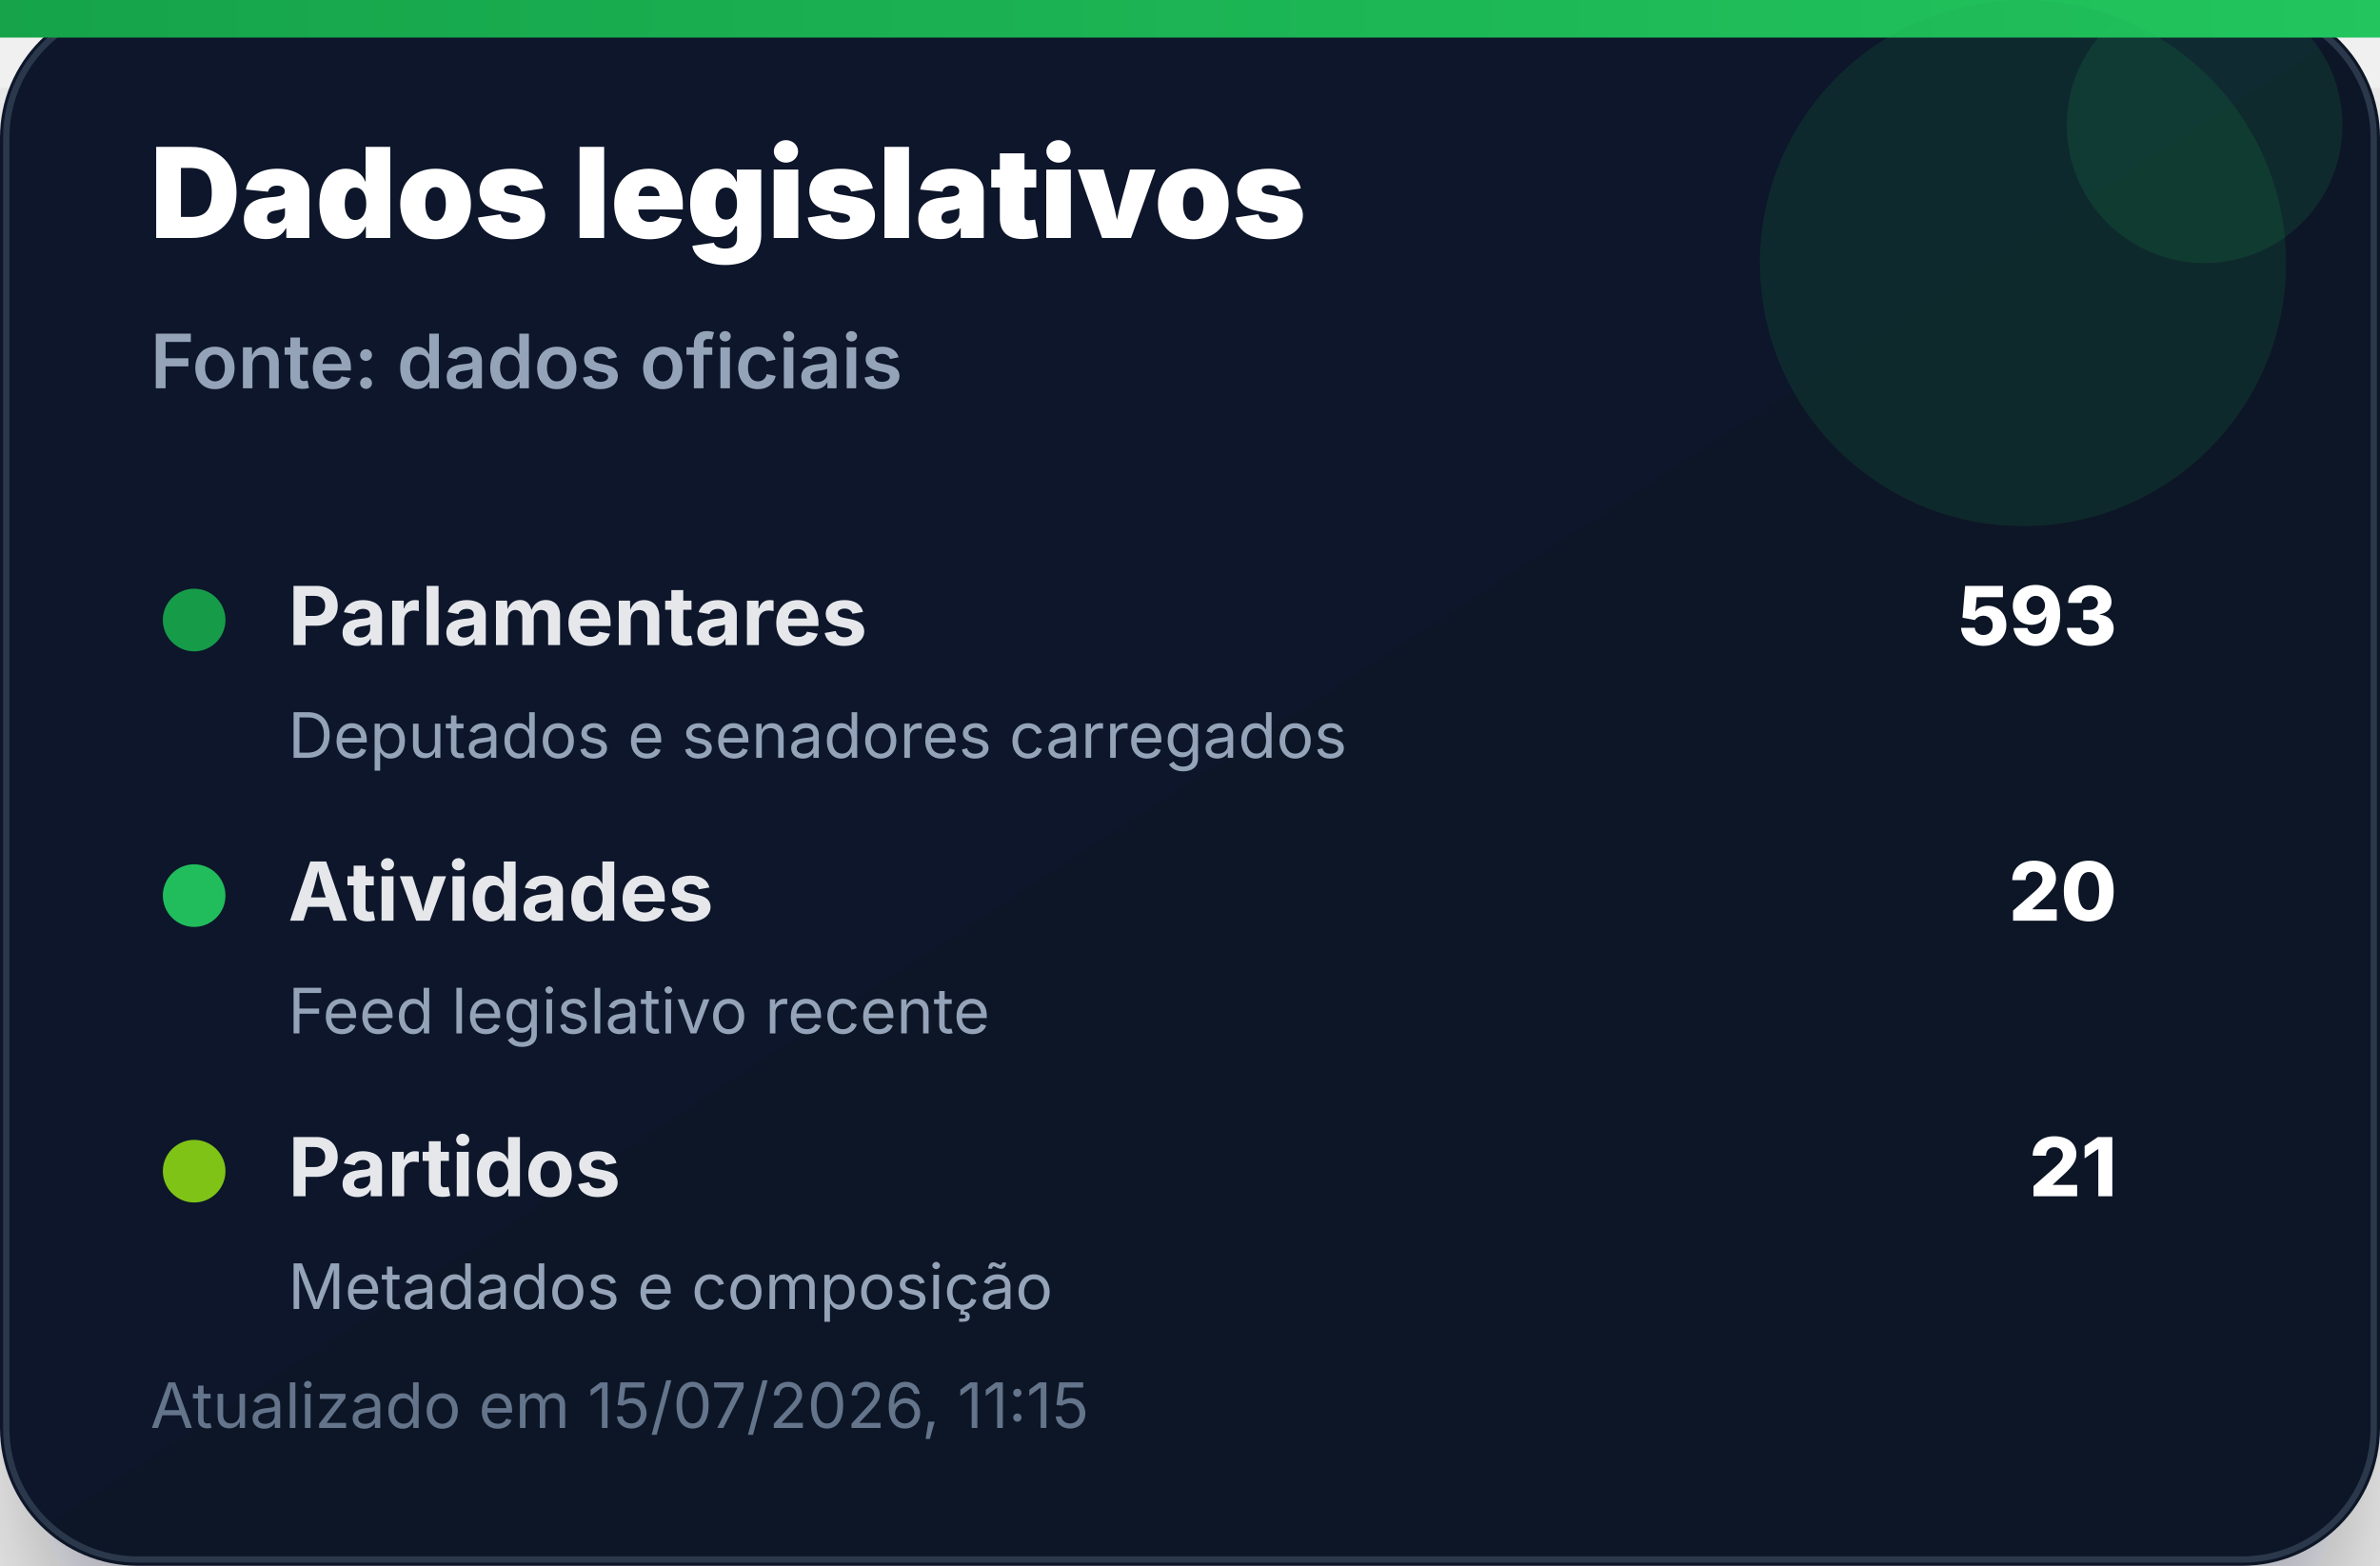
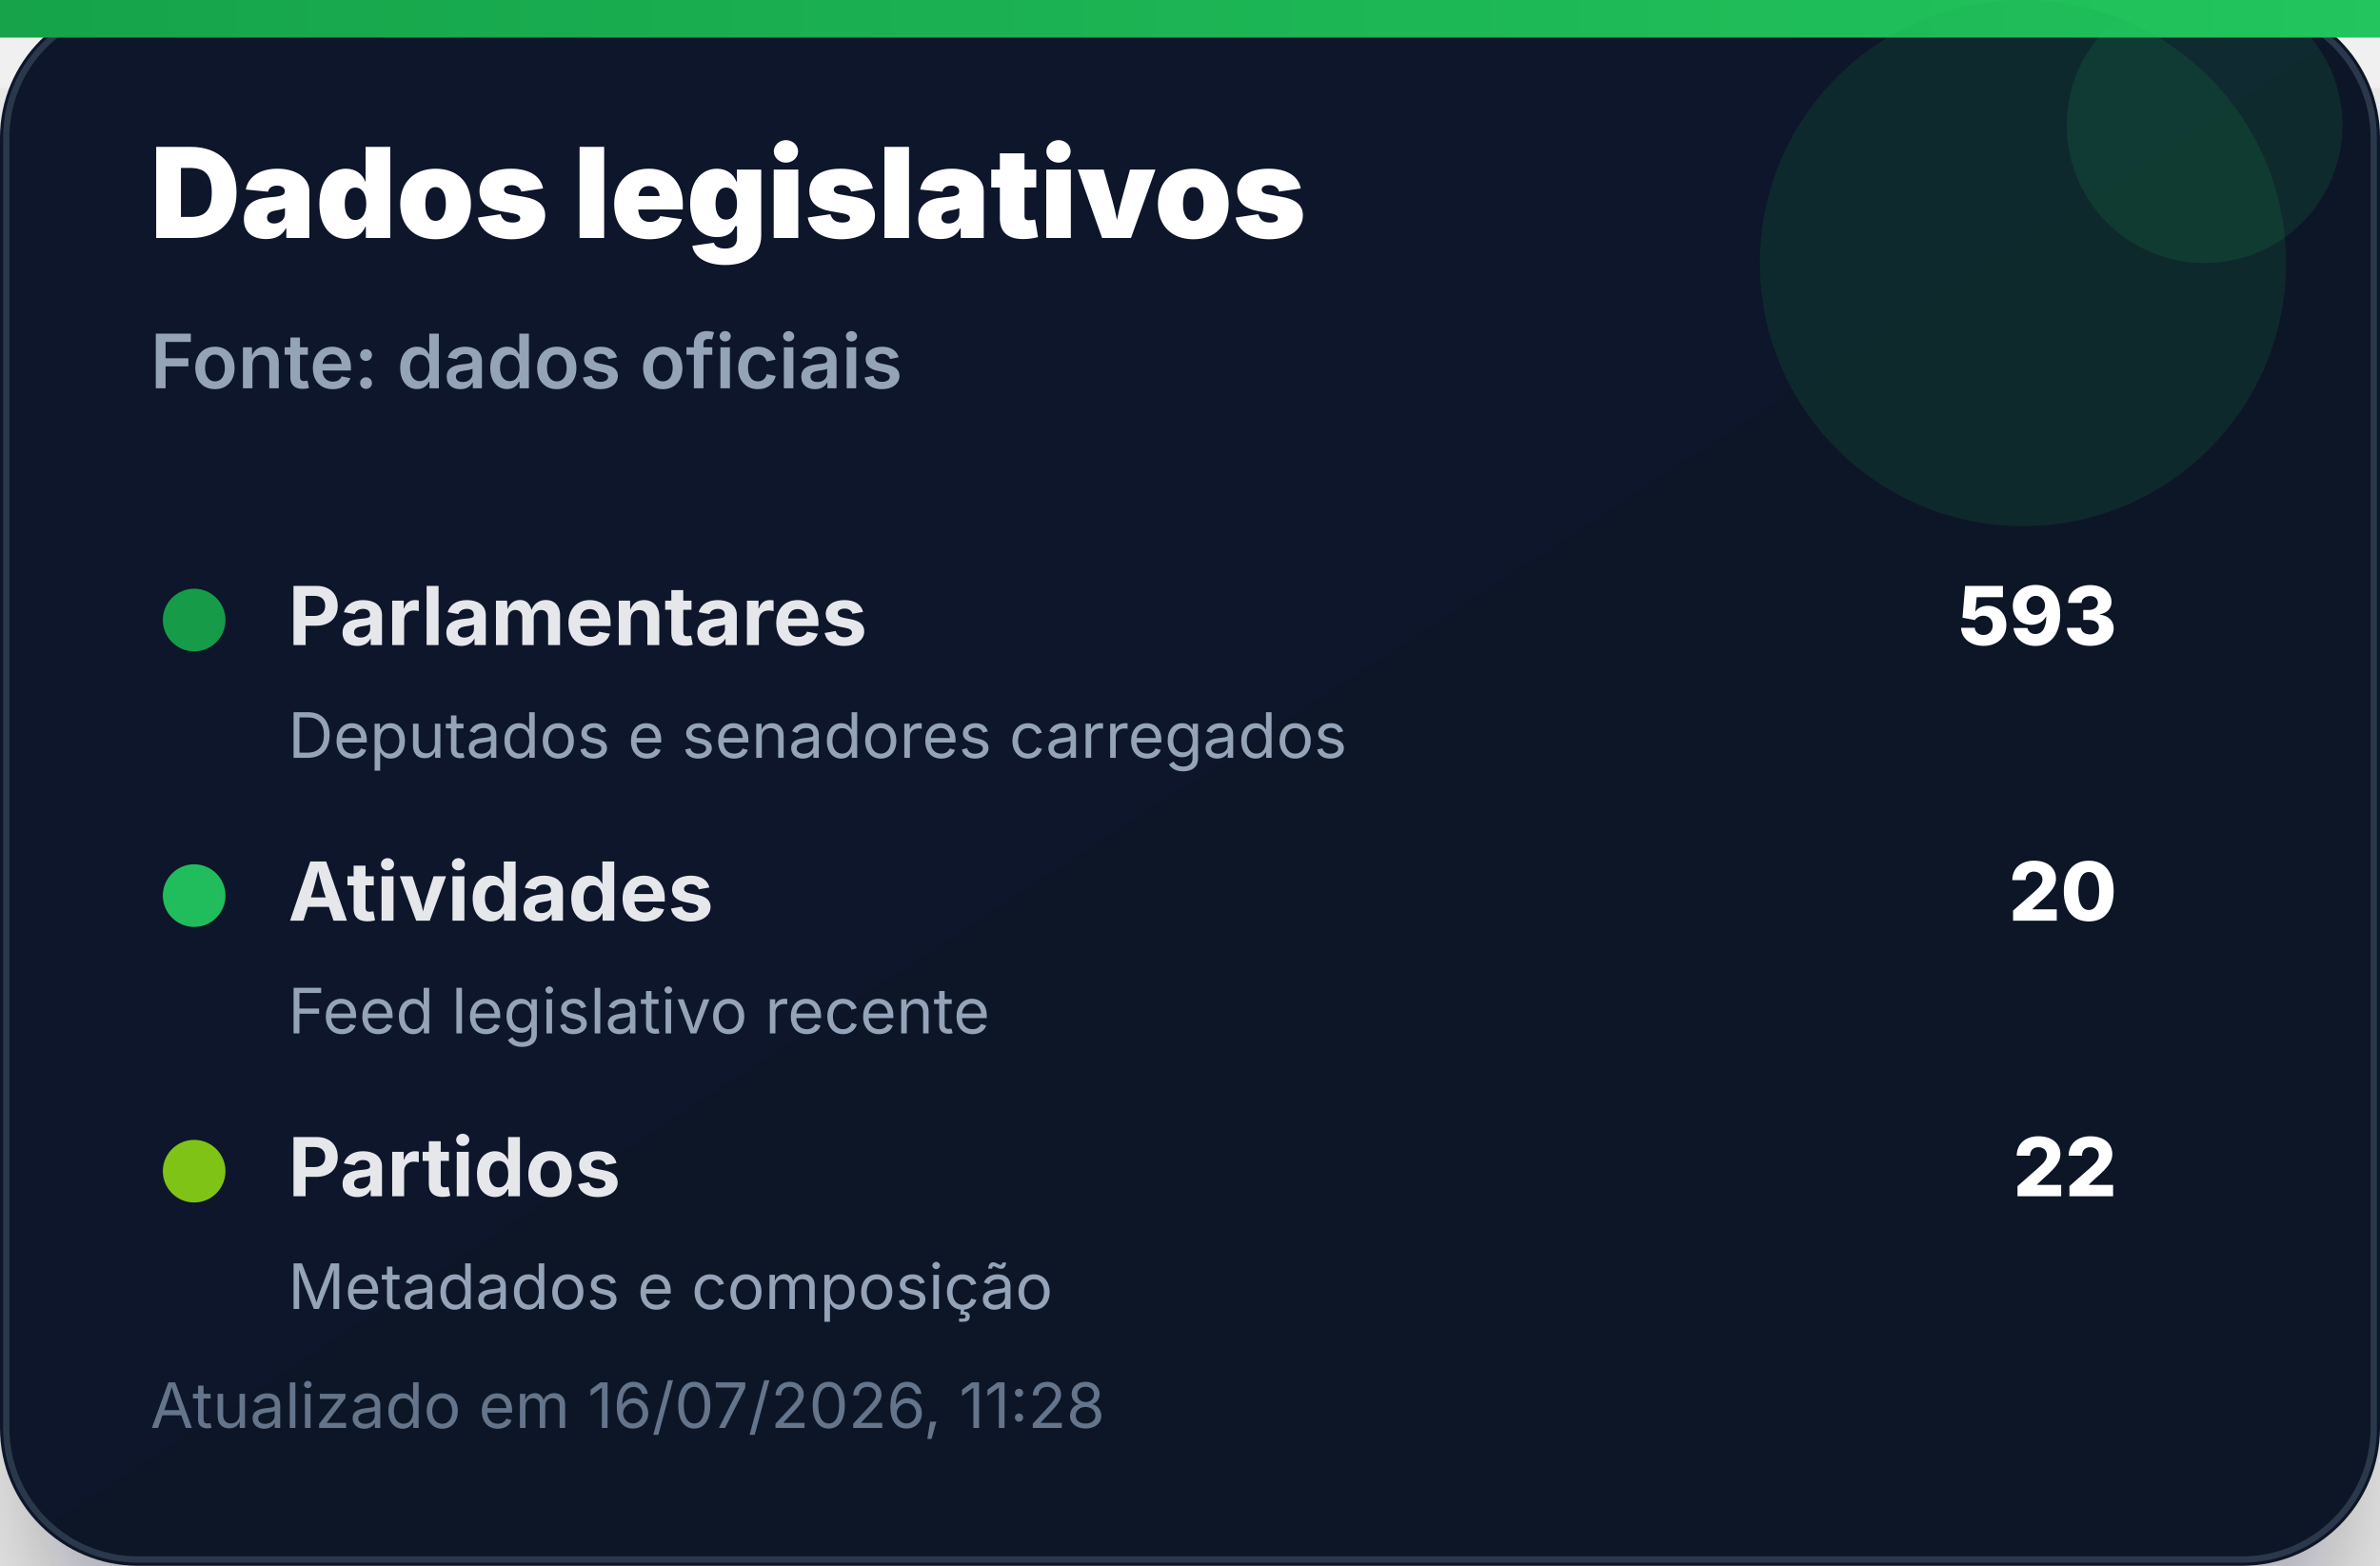
<svg xmlns="http://www.w3.org/2000/svg" width="380" height="250" viewBox="0 0 380 250" role="img" aria-label="Dados legislativos">
  <defs>
    <linearGradient id="bg" x1="0" x2="1" y1="0" y2="1">
      <stop offset="0%" stop-color="#0f172a" />
      <stop offset="100%" stop-color="#111827" />
    </linearGradient>
    <linearGradient id="accent" x1="0" x2="1">
      <stop offset="0%" stop-color="#16a34a" />
      <stop offset="100%" stop-color="#22c55e" />
    </linearGradient>
    <filter id="shadow" x="-20%" y="-20%" width="140%" height="140%">
      <feDropShadow dx="0" dy="14" stdDeviation="14" flood-color="#020617" flood-opacity="0.35" />
    </filter>
  </defs>
  <rect width="380" height="250" rx="22" fill="url(#bg)" filter="url(#shadow)" />
  <rect x="1" y="1" width="378" height="248" rx="21" fill="none" stroke="#334155" stroke-opacity="0.8" />
  <rect x="0" y="0" width="380" height="6" fill="url(#accent)" />
  <circle cx="323" cy="42" r="42" fill="#16a34a" opacity="0.14" />
  <circle cx="352" cy="20" r="22" fill="#22c55e" opacity="0.12" />
  <text x="24" y="38" font-family="Inter, Segoe UI, Arial, sans-serif" font-size="20" font-weight="900" fill="#ffffff">Dados legislativos</text>
  <text x="24" y="62" font-family="Inter, Segoe UI, Arial, sans-serif" font-size="12" font-weight="600" fill="#94a3b8">Fonte: dados oficiais</text>
  <g transform="translate(24 92)">
    <circle cx="7" cy="7" r="5" fill="#16a34a" opacity="0.95" />
    <text x="22" y="11" font-family="Inter, Segoe UI, Arial, sans-serif" font-size="13" font-weight="700" fill="#e5e7eb">Parlamentares</text>
    <text x="314" y="11" text-anchor="end" font-family="Inter, Segoe UI, Arial, sans-serif" font-size="13" font-weight="800" fill="#ffffff">593</text>
    <text x="22" y="29" font-family="Inter, Segoe UI, Arial, sans-serif" font-size="10" fill="#94a3b8">Deputados e senadores carregados</text>
  </g>
  <g transform="translate(24 136)">
    <circle cx="7" cy="7" r="5" fill="#22c55e" opacity="0.95" />
    <text x="22" y="11" font-family="Inter, Segoe UI, Arial, sans-serif" font-size="13" font-weight="700" fill="#e5e7eb">Atividades</text>
    <text x="314" y="11" text-anchor="end" font-family="Inter, Segoe UI, Arial, sans-serif" font-size="13" font-weight="800" fill="#ffffff">20</text>
    <text x="22" y="29" font-family="Inter, Segoe UI, Arial, sans-serif" font-size="10" fill="#94a3b8">Feed legislativo recente</text>
  </g>
  <g transform="translate(24 180)">
    <circle cx="7" cy="7" r="5" fill="#84cc16" opacity="0.95" />
    <text x="22" y="11" font-family="Inter, Segoe UI, Arial, sans-serif" font-size="13" font-weight="700" fill="#e5e7eb">Partidos</text>
-     <text x="314" y="11" text-anchor="end" font-family="Inter, Segoe UI, Arial, sans-serif" font-size="13" font-weight="800" fill="#ffffff">21</text>
+     <text x="314" y="11" text-anchor="end" font-family="Inter, Segoe UI, Arial, sans-serif" font-size="13" font-weight="800" fill="#ffffff">22</text>
    <text x="22" y="29" font-family="Inter, Segoe UI, Arial, sans-serif" font-size="10" fill="#94a3b8">Metadados e composição</text>
  </g>
-   <text x="24" y="228" font-family="Inter, Segoe UI, Arial, sans-serif" font-size="10" fill="#64748b">Atualizado em 15/07/2026, 11:15</text>
+   <text x="24" y="228" font-family="Inter, Segoe UI, Arial, sans-serif" font-size="10" fill="#64748b">Atualizado em 16/07/2026, 11:28</text>
</svg>
